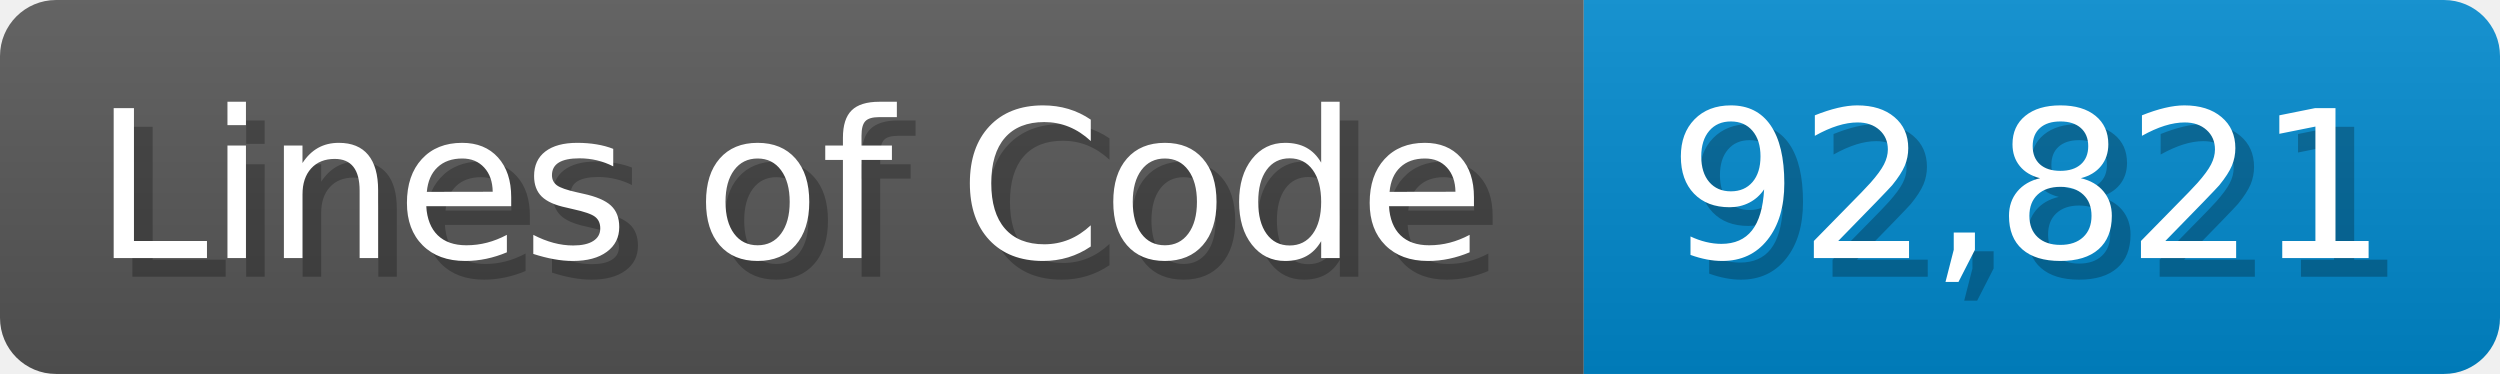
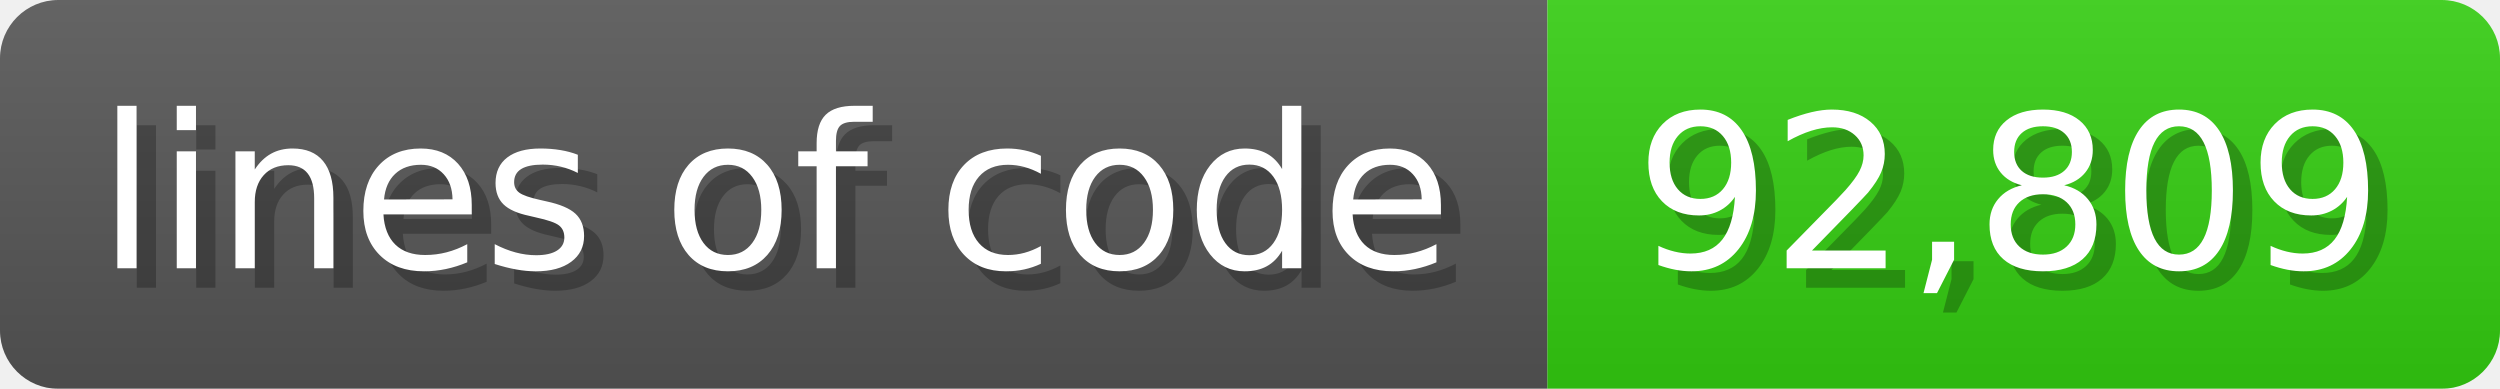
- <svg xmlns="http://www.w3.org/2000/svg" width="133.7" height="20" viewBox="0 0 1337 200">
+ <svg xmlns="http://www.w3.org/2000/svg" width="128.6" height="20" viewBox="0 0 1286 200">
  <linearGradient id="a" x2="0" y2="100%">
    <stop offset="0" stop-opacity=".1" stop-color="#EEE" />
    <stop offset="1" stop-opacity=".1" />
  </linearGradient>
  <mask id="m">
-     <rect width="1337" height="200" rx="30" fill="#FFF" />
+     <rect width="1286" height="200" rx="30" fill="#FFF" />
  </mask>
  <g mask="url(#m)">
-     <rect width="847" height="200" fill="#555" />
-     <rect width="490" height="200" fill="#08C" x="847" />
-     <rect width="1337" height="200" fill="url(#a)" />
+     <rect width="796" height="200" fill="#555" />
+     <rect width="490" height="200" fill="#3C1" x="796" />
+     <rect width="1286" height="200" fill="url(#a)" />
  </g>
  <g fill="#fff" text-anchor="start" font-family="Verdana,DejaVu Sans,sans-serif" font-size="110">
-     <text x="60" y="148" textLength="747" fill="#000" opacity="0.25">Lines of Code</text>
-     <text x="50" y="138" textLength="747">Lines of Code</text>
-     <text x="902" y="148" textLength="390" fill="#000" opacity="0.25">92,821</text>
-     <text x="892" y="138" textLength="390">92,821</text>
+     <text x="60" y="148" textLength="696" fill="#000" opacity="0.25">lines of code</text>
+     <text x="50" y="138" textLength="696">lines of code</text>
+     <text x="851" y="148" textLength="390" fill="#000" opacity="0.25">92,809</text>
+     <text x="841" y="138" textLength="390">92,809</text>
  </g>
</svg>
